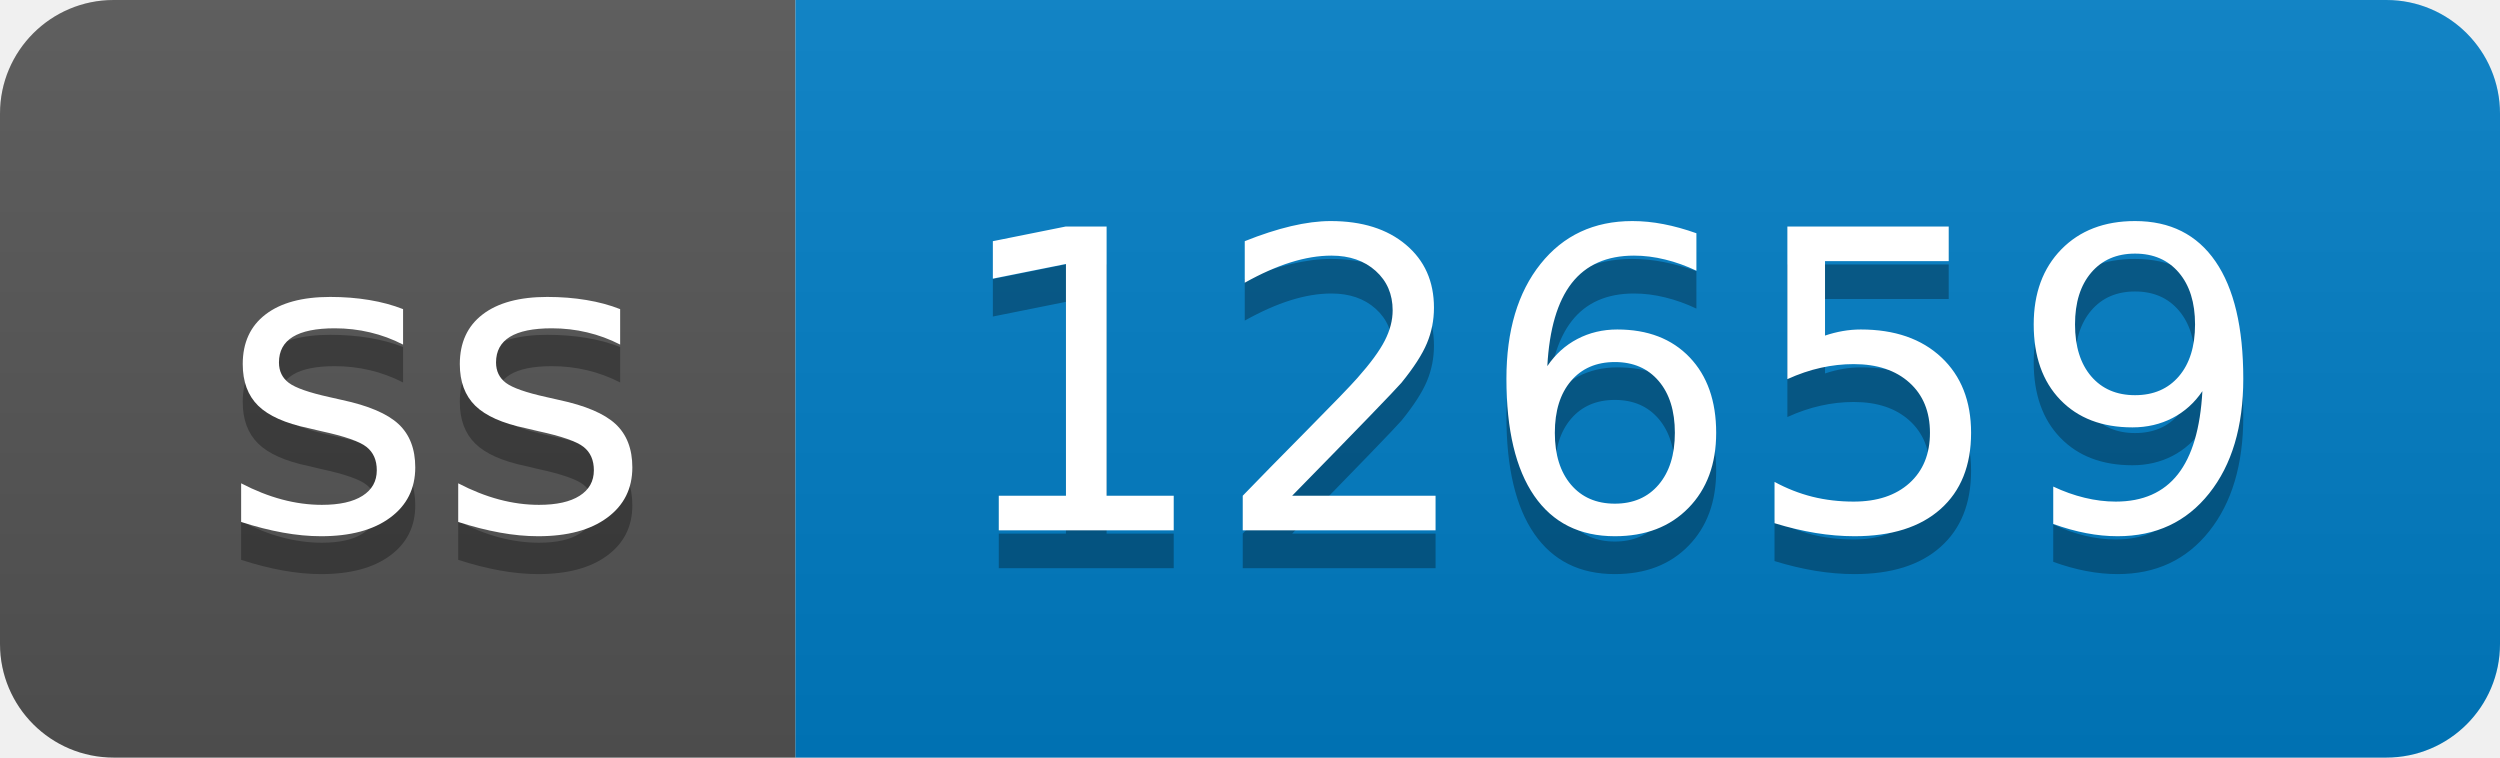
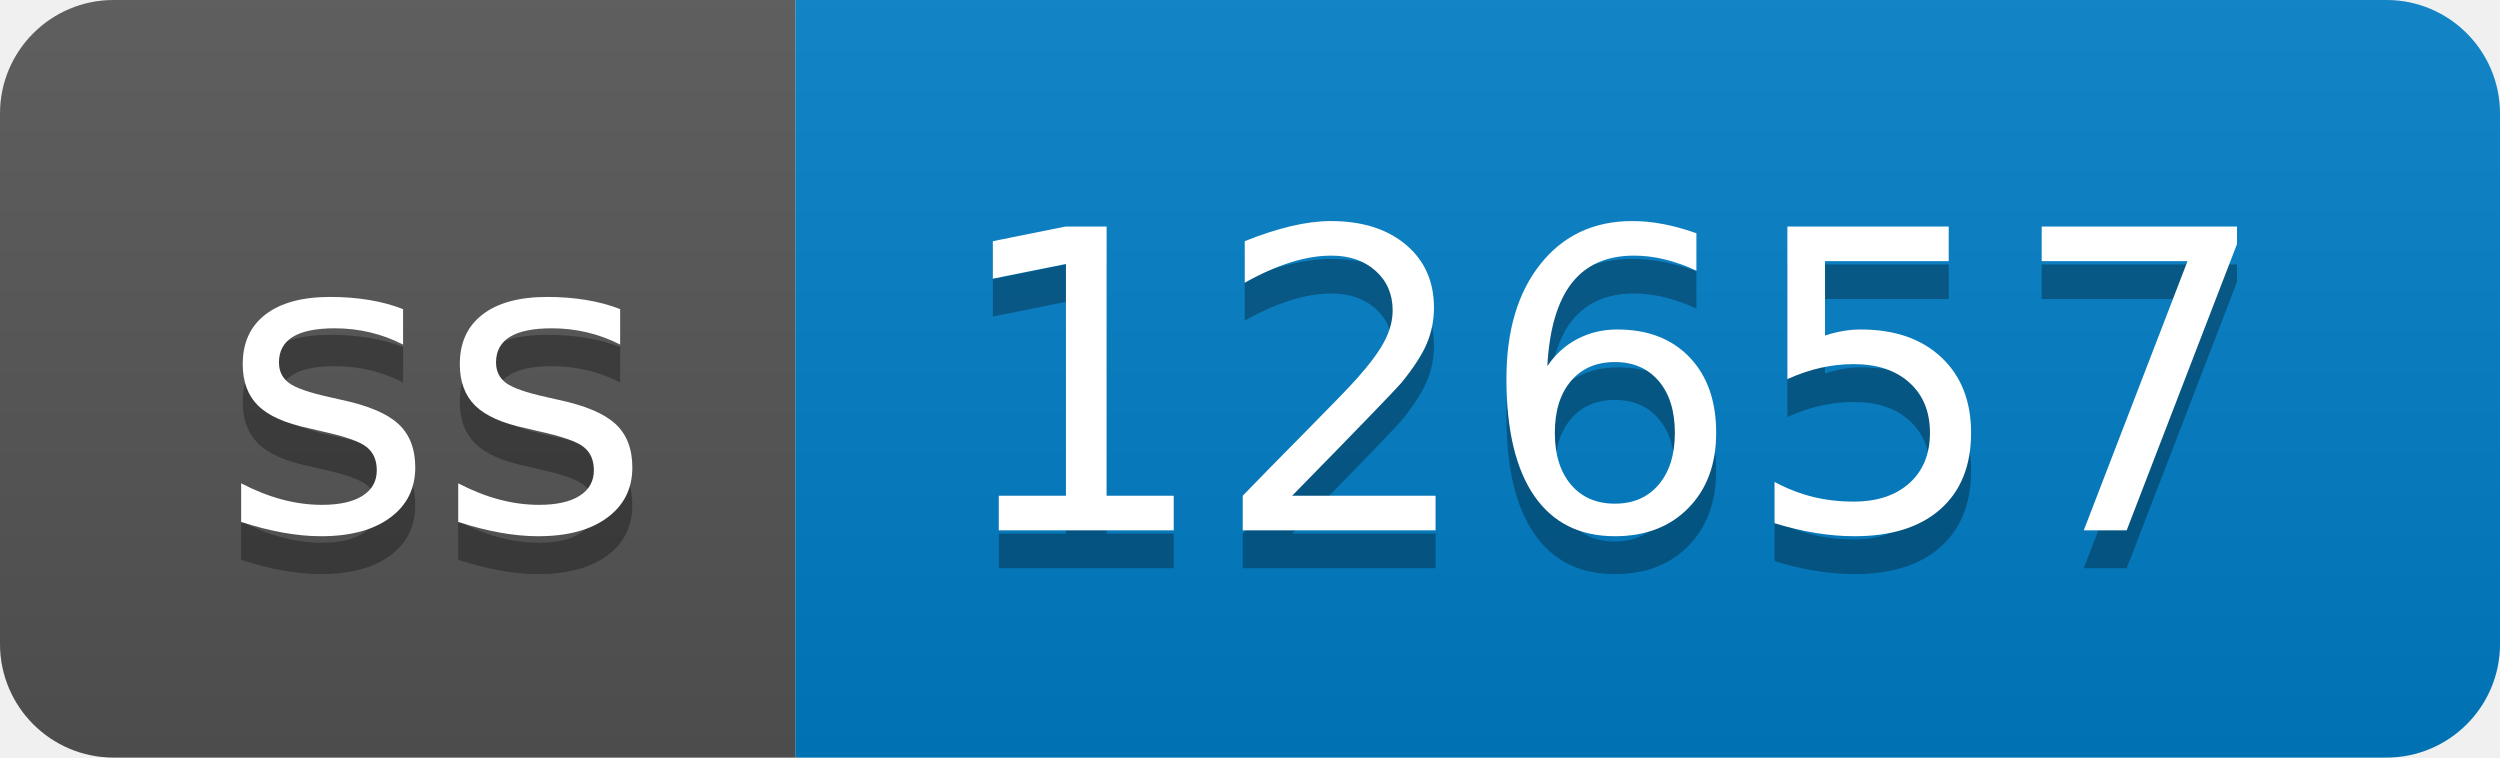
- <svg xmlns="http://www.w3.org/2000/svg" width="66" height="20" role="img" aria-label="ss: 12659">
+ <svg xmlns="http://www.w3.org/2000/svg" width="66" height="20" role="img" aria-label="ss: 12657">
  <linearGradient id="s" x2="0" y2="100%">
    <stop offset="0" stop-color="#bbb" stop-opacity=".1" />
    <stop offset="1" stop-opacity=".1" />
  </linearGradient>
  <clipPath id="r">
    <rect width="66" height="20" rx="3" fill="#fff" />
  </clipPath>
  <g clip-path="url(#r)">
    <rect width="21" height="20" fill="#555" />
    <rect x="21" width="45" height="20" fill="#007ec6" />
    <rect width="66" height="20" fill="url(#s)" />
  </g>
  <g fill="#fff" text-anchor="middle" font-family="Verdana,Geneva,DejaVu Sans,sans-serif" text-rendering="geometricPrecision" font-size="110">
    <text aria-hidden="true" x="115" y="150" fill="#010101" fill-opacity=".3" transform="scale(.1)" textLength="110">ss</text>
    <text x="115" y="140" transform="scale(.1)" fill="#fff" textLength="110">ss</text>
-     <text aria-hidden="true" x="425" y="150" fill="#010101" fill-opacity=".3" transform="scale(.1)" textLength="350">12659</text>
-     <text x="425" y="140" transform="scale(.1)" fill="#fff" textLength="350">12659</text>
+     <text aria-hidden="true" x="425" y="150" fill="#010101" fill-opacity=".3" transform="scale(.1)" textLength="350">12657</text>
+     <text x="425" y="140" transform="scale(.1)" fill="#fff" textLength="350">12657</text>
  </g>
</svg>
